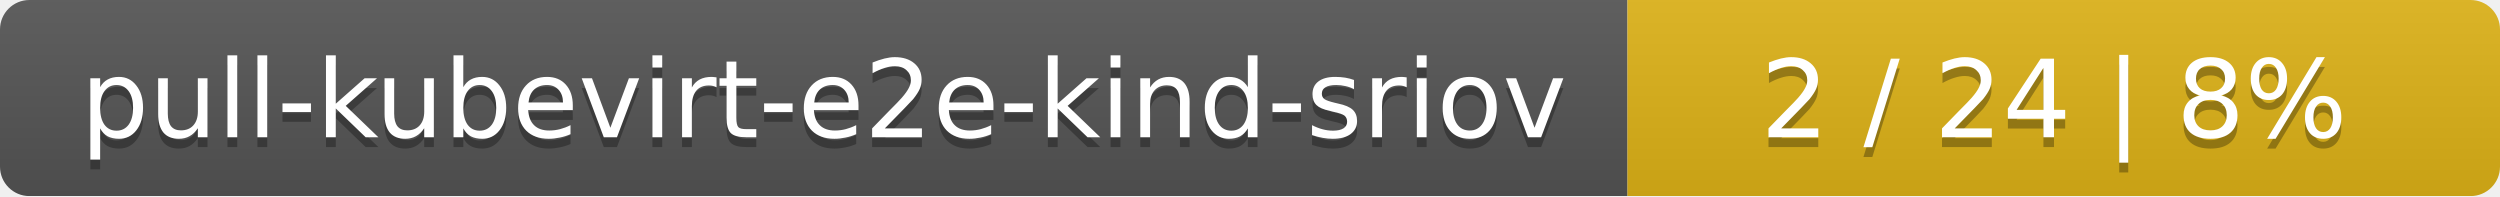
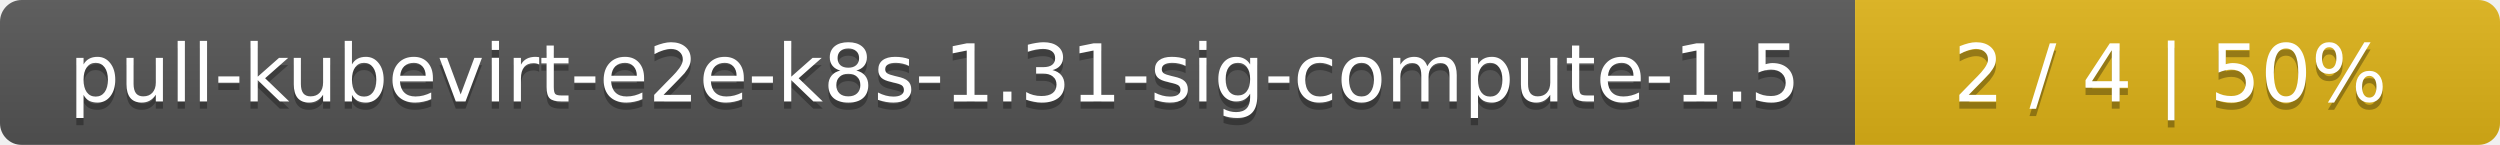
- <svg xmlns="http://www.w3.org/2000/svg" width="255" height="20">
+ <svg xmlns="http://www.w3.org/2000/svg" width="345" height="20">
  <linearGradient id="smooth" x2="0" y2="100%">
    <stop offset="0" stop-color="#bbb" stop-opacity=".1" />
    <stop offset="1" stop-opacity=".1" />
  </linearGradient>
  <mask id="round">
-     <rect width="255" height="20" rx="3" fill="#fff" />
+     <rect width="345" height="20" rx="3" fill="#fff" />
  </mask>
  <g mask="url(#round)">
-     <rect width="166" height="20" fill="#555" />
-     <rect x="166" width="89" height="20" fill="#dfb317" />
-     <rect width="255" height="20" fill="url(#smooth)" />
+     <rect width="256" height="20" fill="#555" />
+     <rect x="256" width="89" height="20" fill="#dfb317" />
+     <rect width="345" height="20" fill="url(#smooth)" />
  </g>
  <g fill="#fff" text-anchor="middle" font-family="DejaVu Sans,Verdana,Geneva,sans-serif" font-size="11">
-     <text x="84" y="15" fill="#010101" fill-opacity=".3">pull-kubevirt-e2e-kind-sriov</text>
-     <text x="84" y="14">pull-kubevirt-e2e-kind-sriov</text>
-     <text x="209.5" y="15" fill="#010101" fill-opacity=".3">2 / 24    |    8%</text>
-     <text x="209.5" y="14">2 / 24    |    8%</text>
+     <text x="129" y="15" fill="#010101" fill-opacity=".3">pull-kubevirt-e2e-k8s-1.31-sig-compute-1.5</text>
+     <text x="129" y="14">pull-kubevirt-e2e-k8s-1.31-sig-compute-1.5</text>
+     <text x="299.5" y="15" fill="#010101" fill-opacity=".3">2 / 4    |    50%</text>
+     <text x="299.5" y="14">2 / 4    |    50%</text>
  </g>
</svg>
